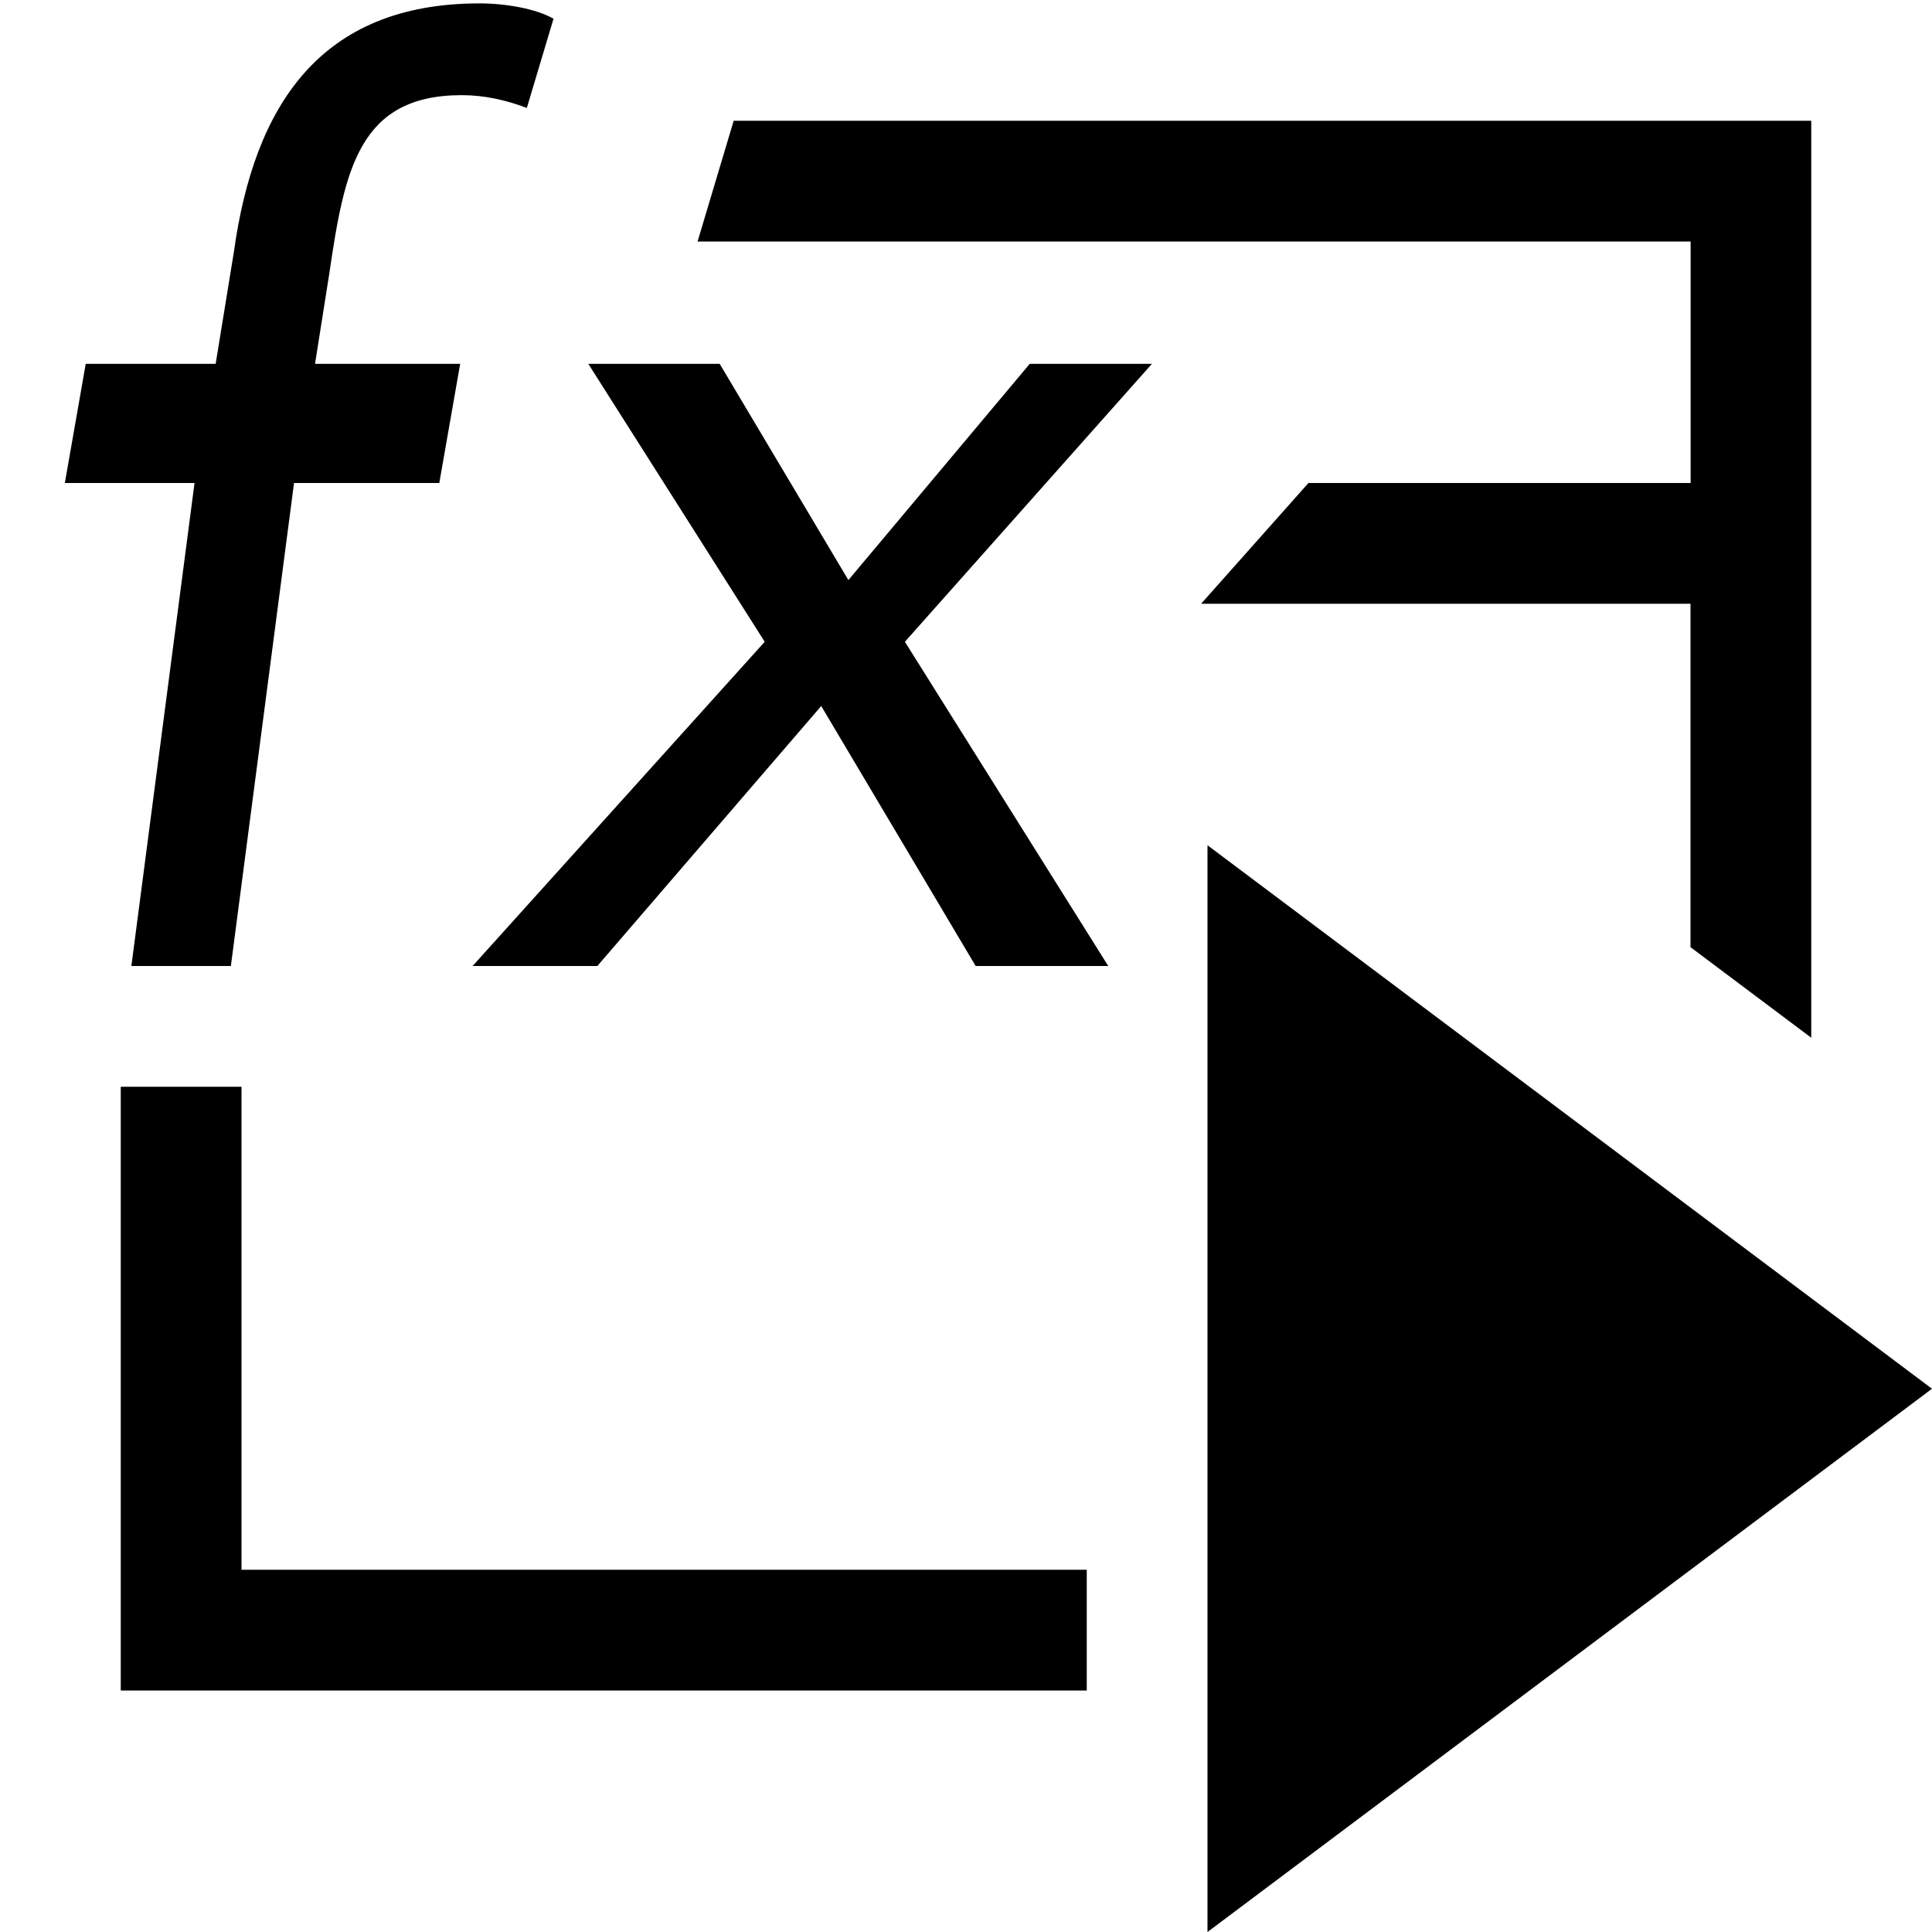
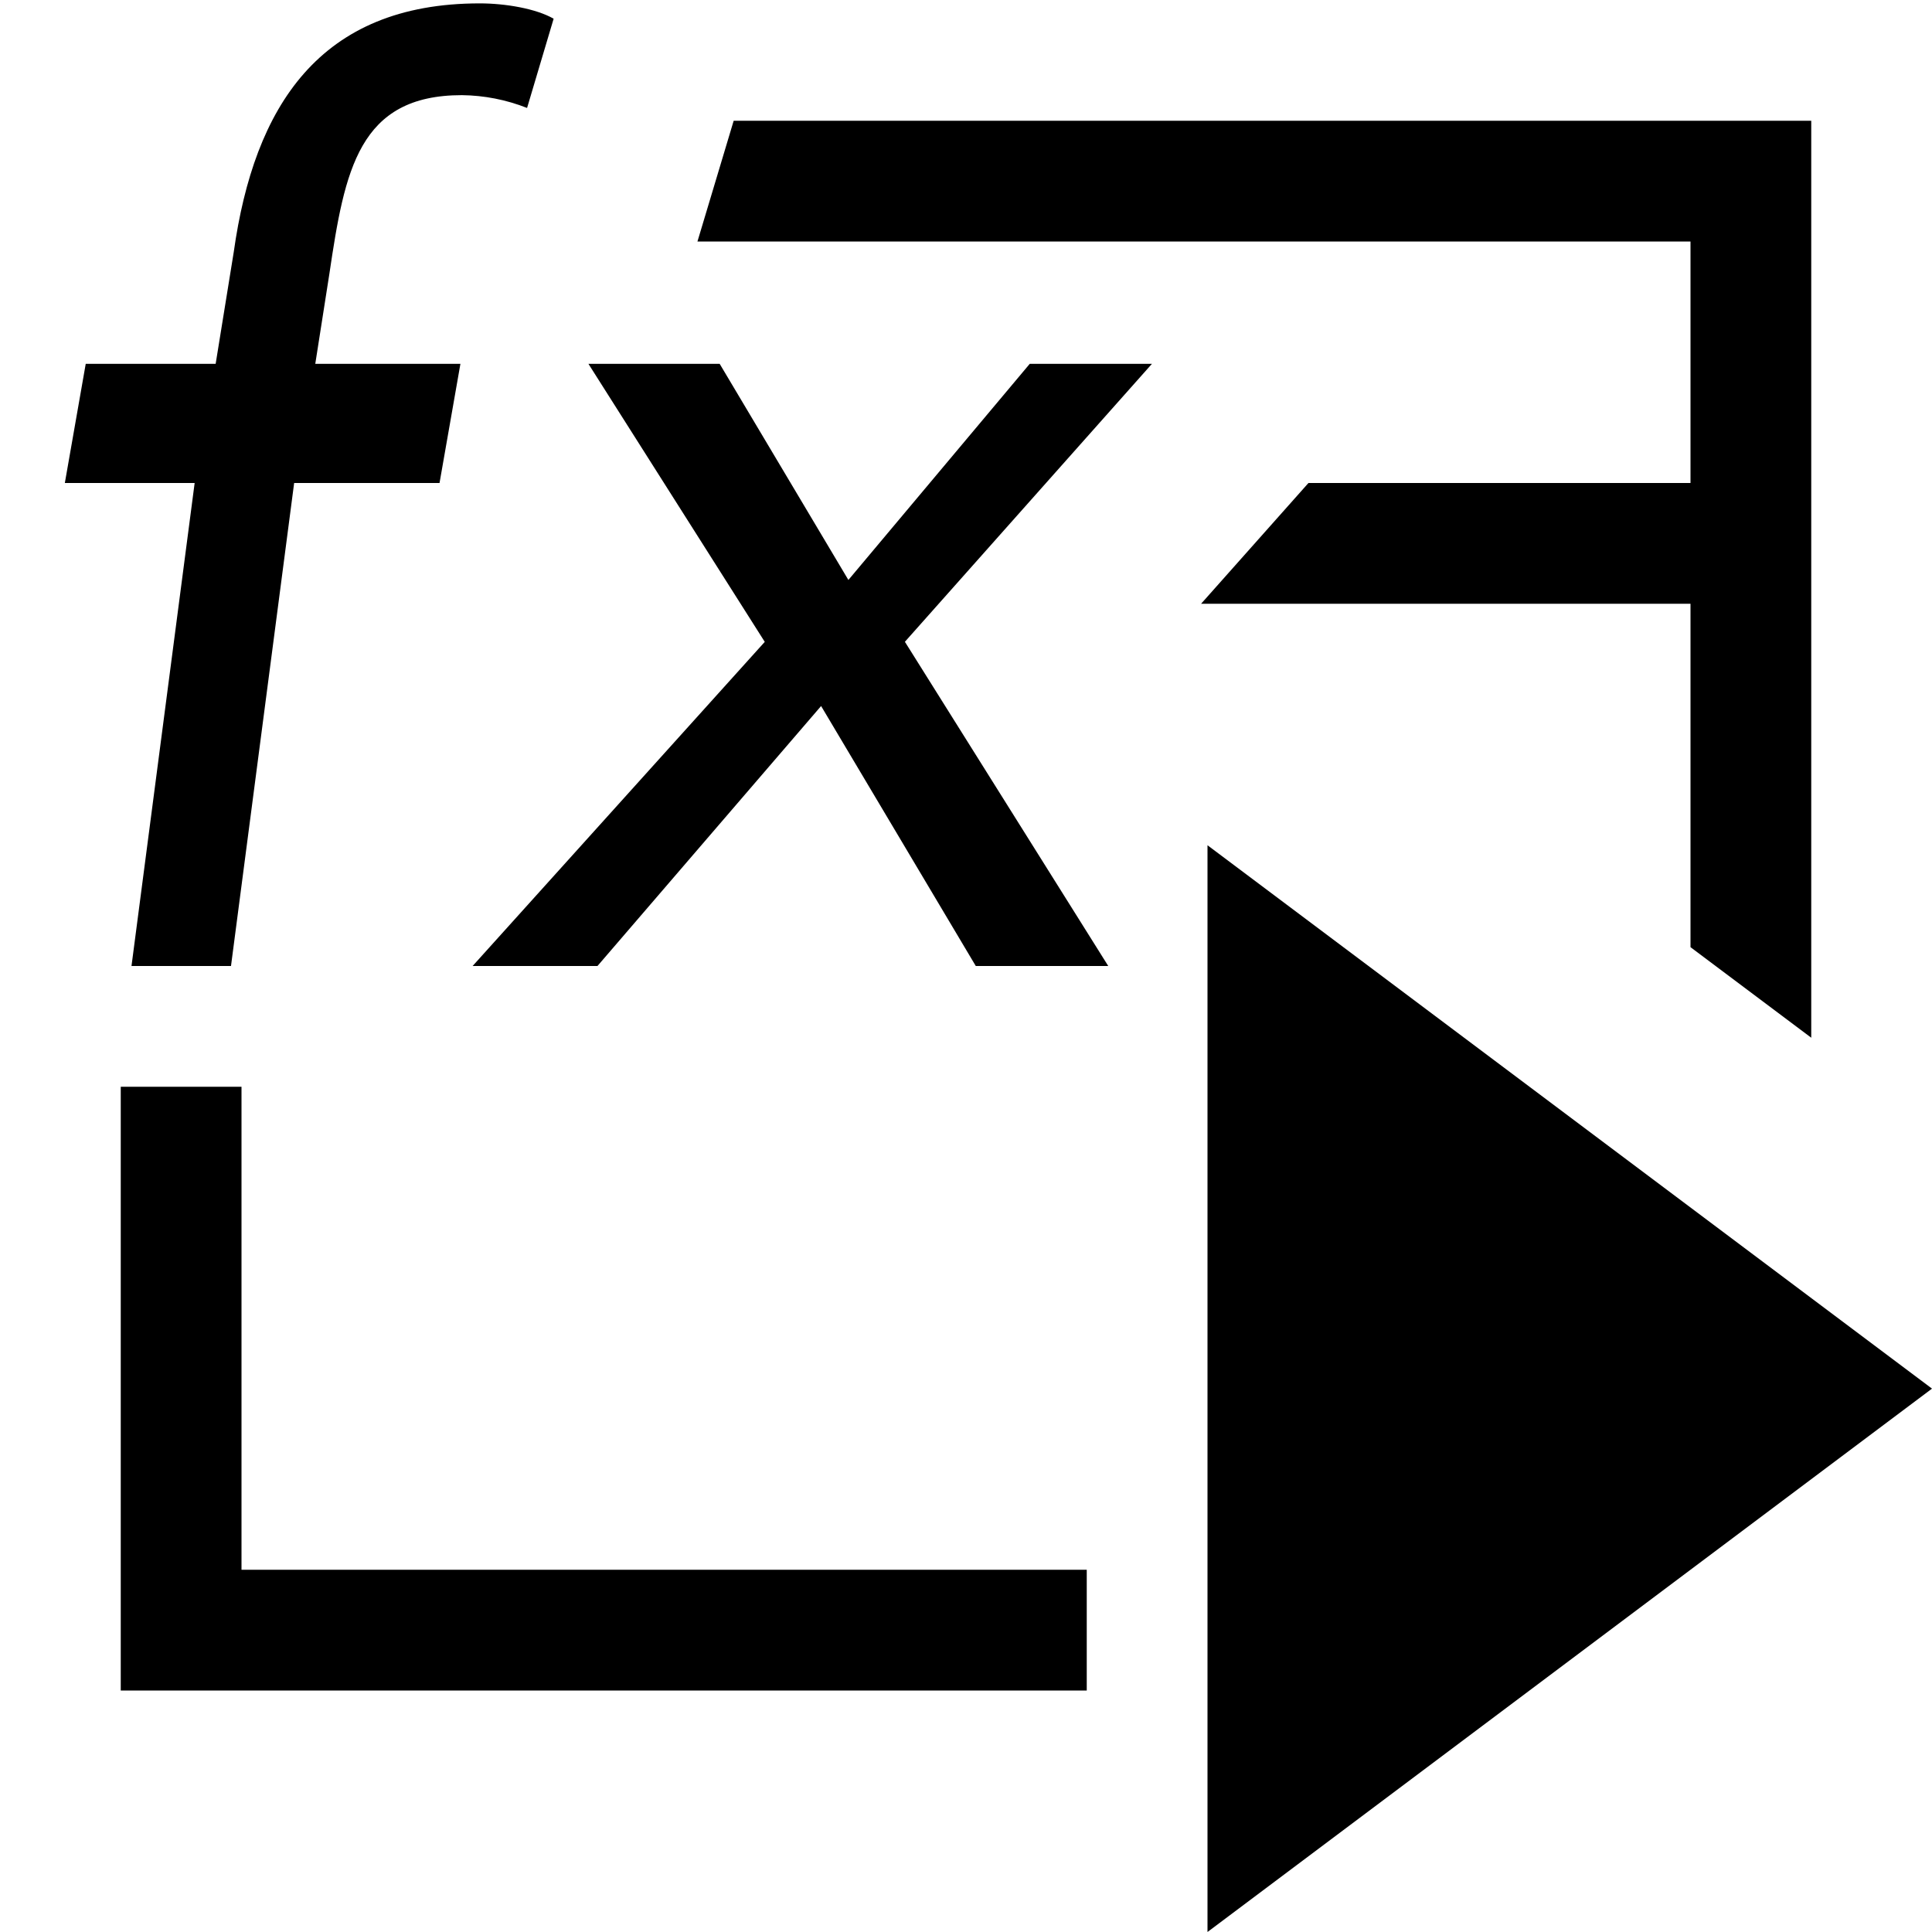
- <svg xmlns="http://www.w3.org/2000/svg" id="icons" viewBox="0 0 16 16">
-   <defs>
-     <style>.cls-1{fill:none;}.cls-1,.cls-2{stroke-width:0px;}</style>
-   </defs>
-   <rect class="cls-1" width="16" height="16" />
-   <path class="cls-2" d="m1.612,4H.537l.173-.987h1.076l.151-.927C2.104.883,2.644.028,3.972.028c.211,0,.466.043.612.127l-.221.739c-.169-.064-.348-.106-.539-.106-.855,0-.971.622-1.097,1.478l-.118.747h1.202l-.173.987h-1.203l-.523,4h-.824l.523-4Zm4.721,1.315l-1.461-2.302h1.088l1.066,1.791,1.502-1.791h1.012l-2.046,2.302,1.684,2.685h-1.098l-1.279-2.153-1.854,2.153h-1.033l2.419-2.685Zm7.667-1.315h-3.164l-.889,1h4.053v2.844l1,.75V1H6.076l-.299,1h8.224v2Zm-5,9H2v-4h-1v5h8v-1Zm1-6v9l6-4.499-6-4.501Z" />
+ <svg xmlns="http://www.w3.org/2000/svg" viewBox="0 0 16 16">
+   <path stroke-width="0" fill="none" d="M0 0h16v16H0z" />
+   <path d="M1.612 4H.537l.173-.987h1.076l.15-.927C2.105.883 2.645.028 3.973.028c.212 0 .466.043.612.127l-.22.739a1.515 1.515 0 0 0-.54-.106c-.855 0-.97.622-1.097 1.478l-.117.747h1.202L3.64 4H2.436l-.523 4h-.824l.523-4zm4.721 1.315l-1.46-2.302H5.96l1.066 1.79 1.502-1.79H9.54L7.494 5.315 9.178 8H8.081L6.8 5.847 4.948 8H3.914l2.42-2.685zM14 4h-3.164l-.889 1H14v2.844l1 .75V1H6.076l-.3 1H14v2zm-5 9H2V9H1v5h8v-1zm1-6v9l6-4.5L10 7z" stroke-width="0" />
</svg>
